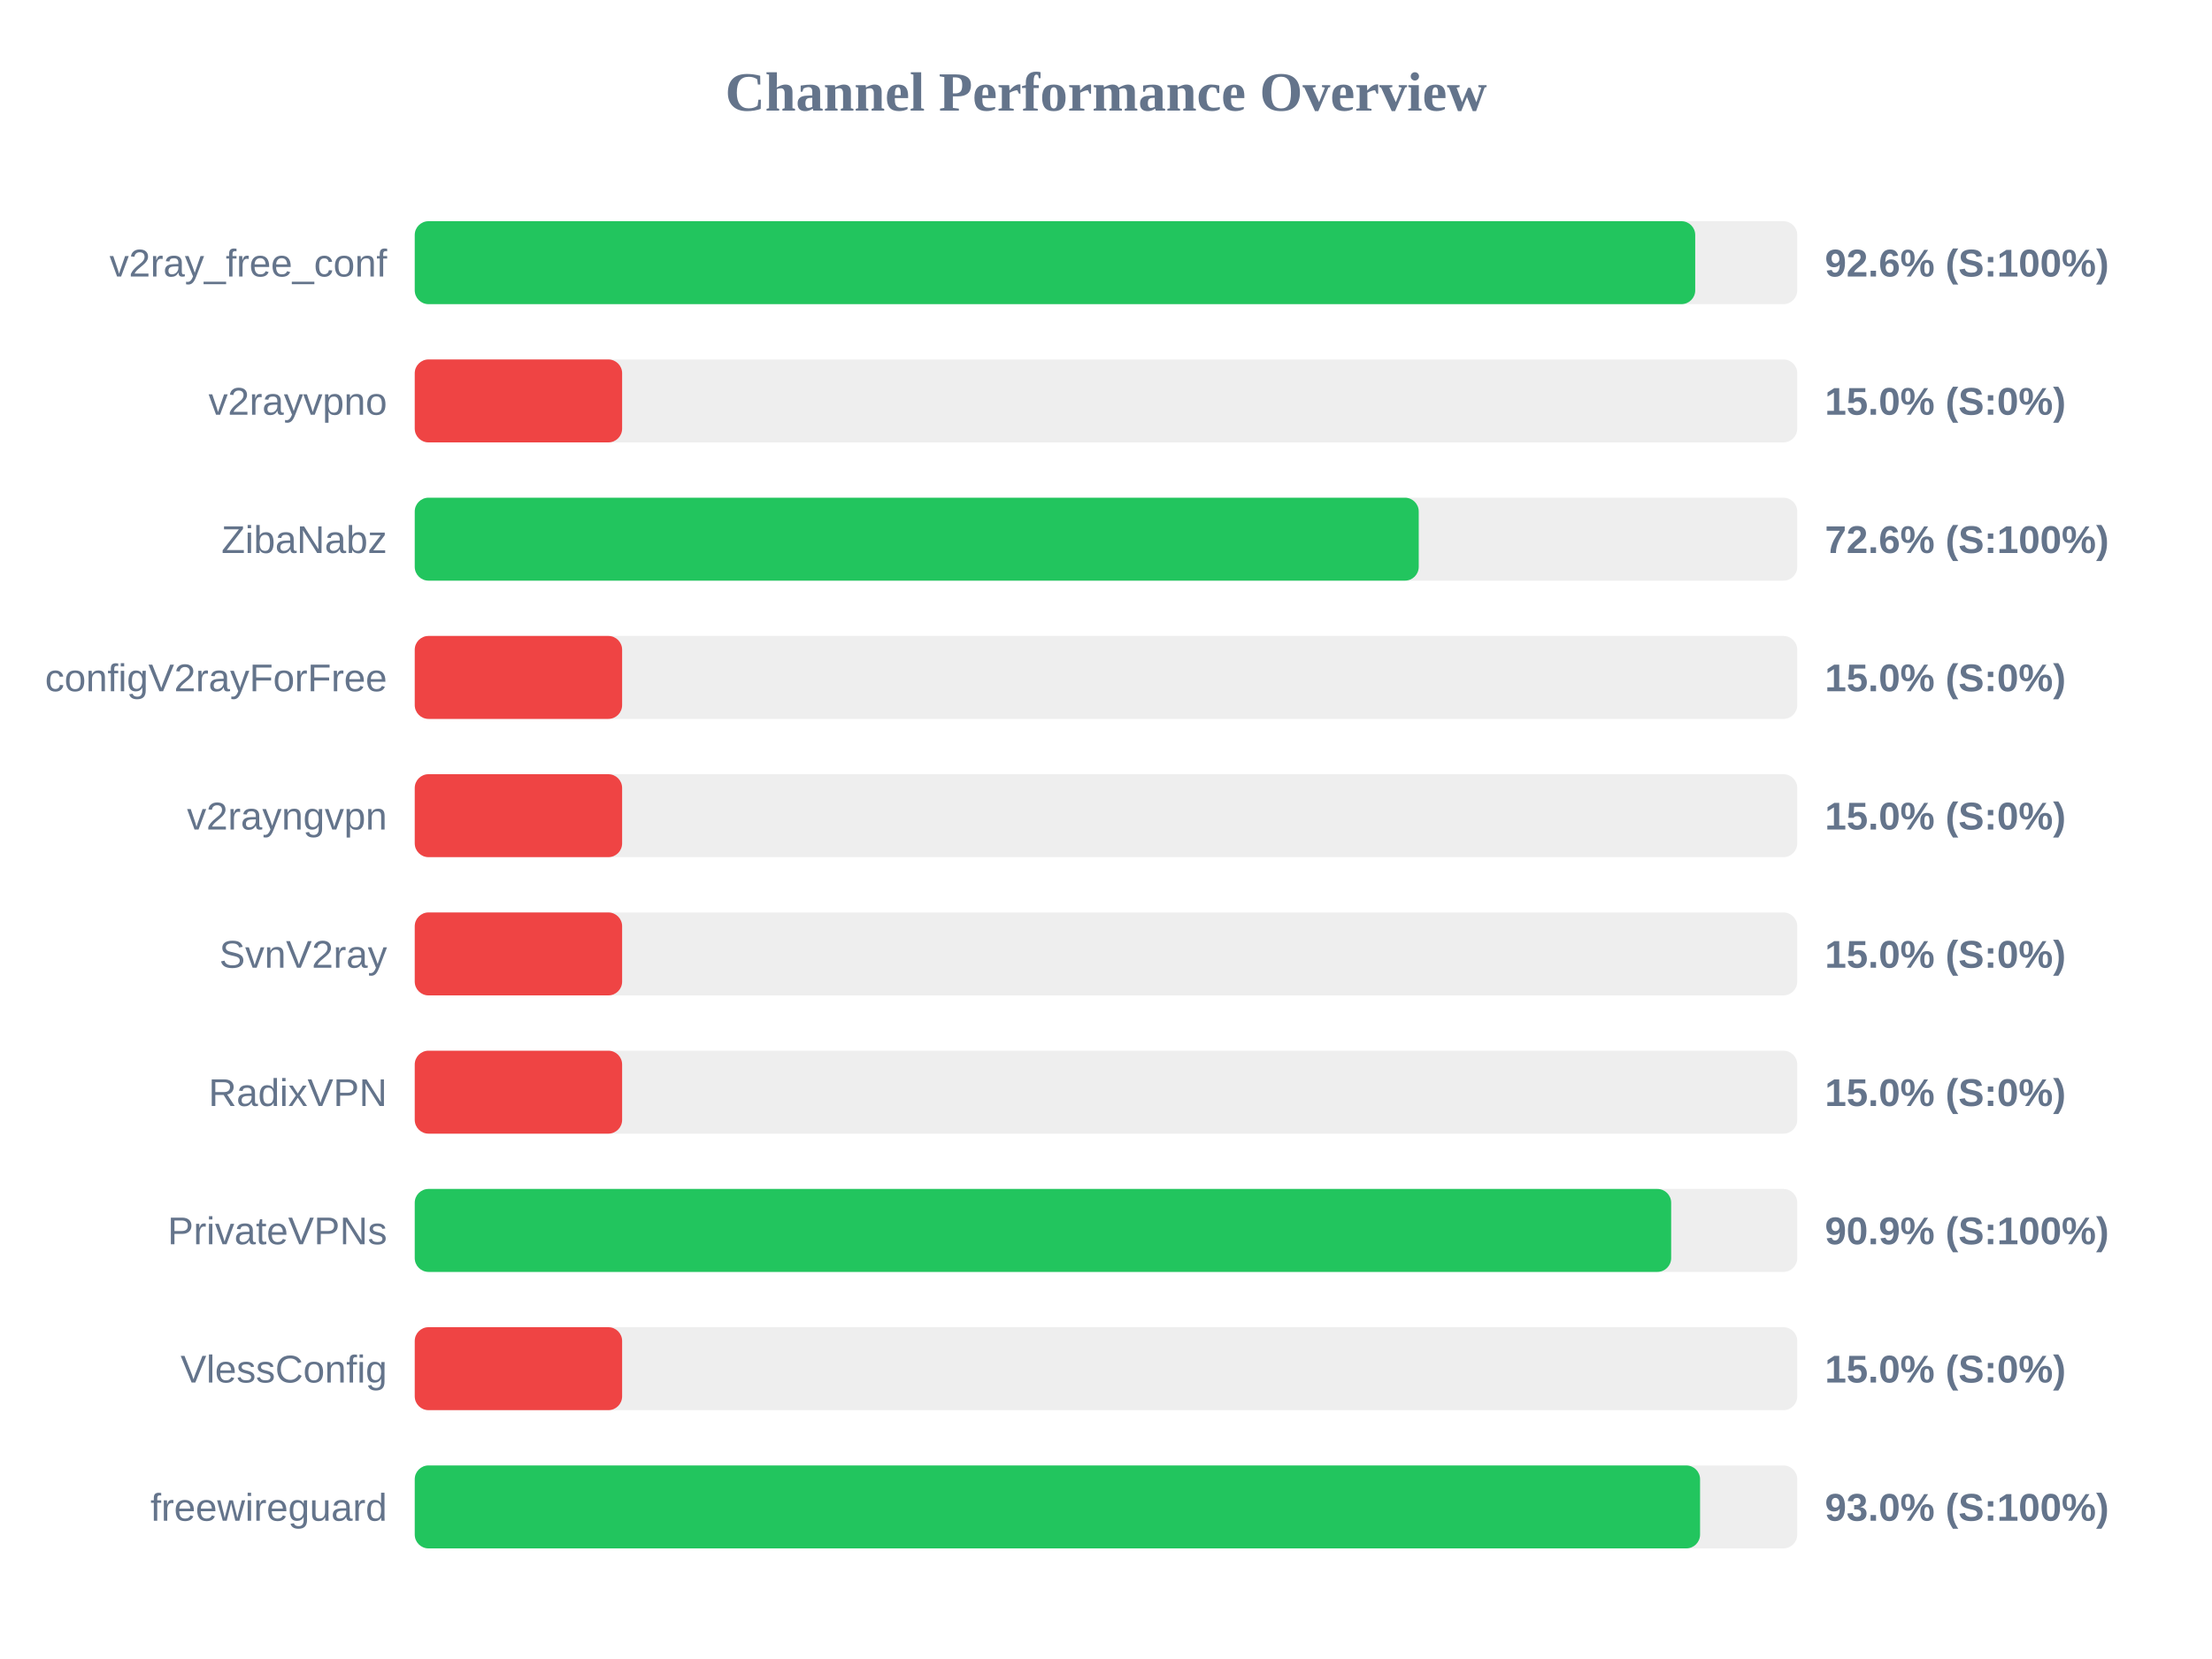
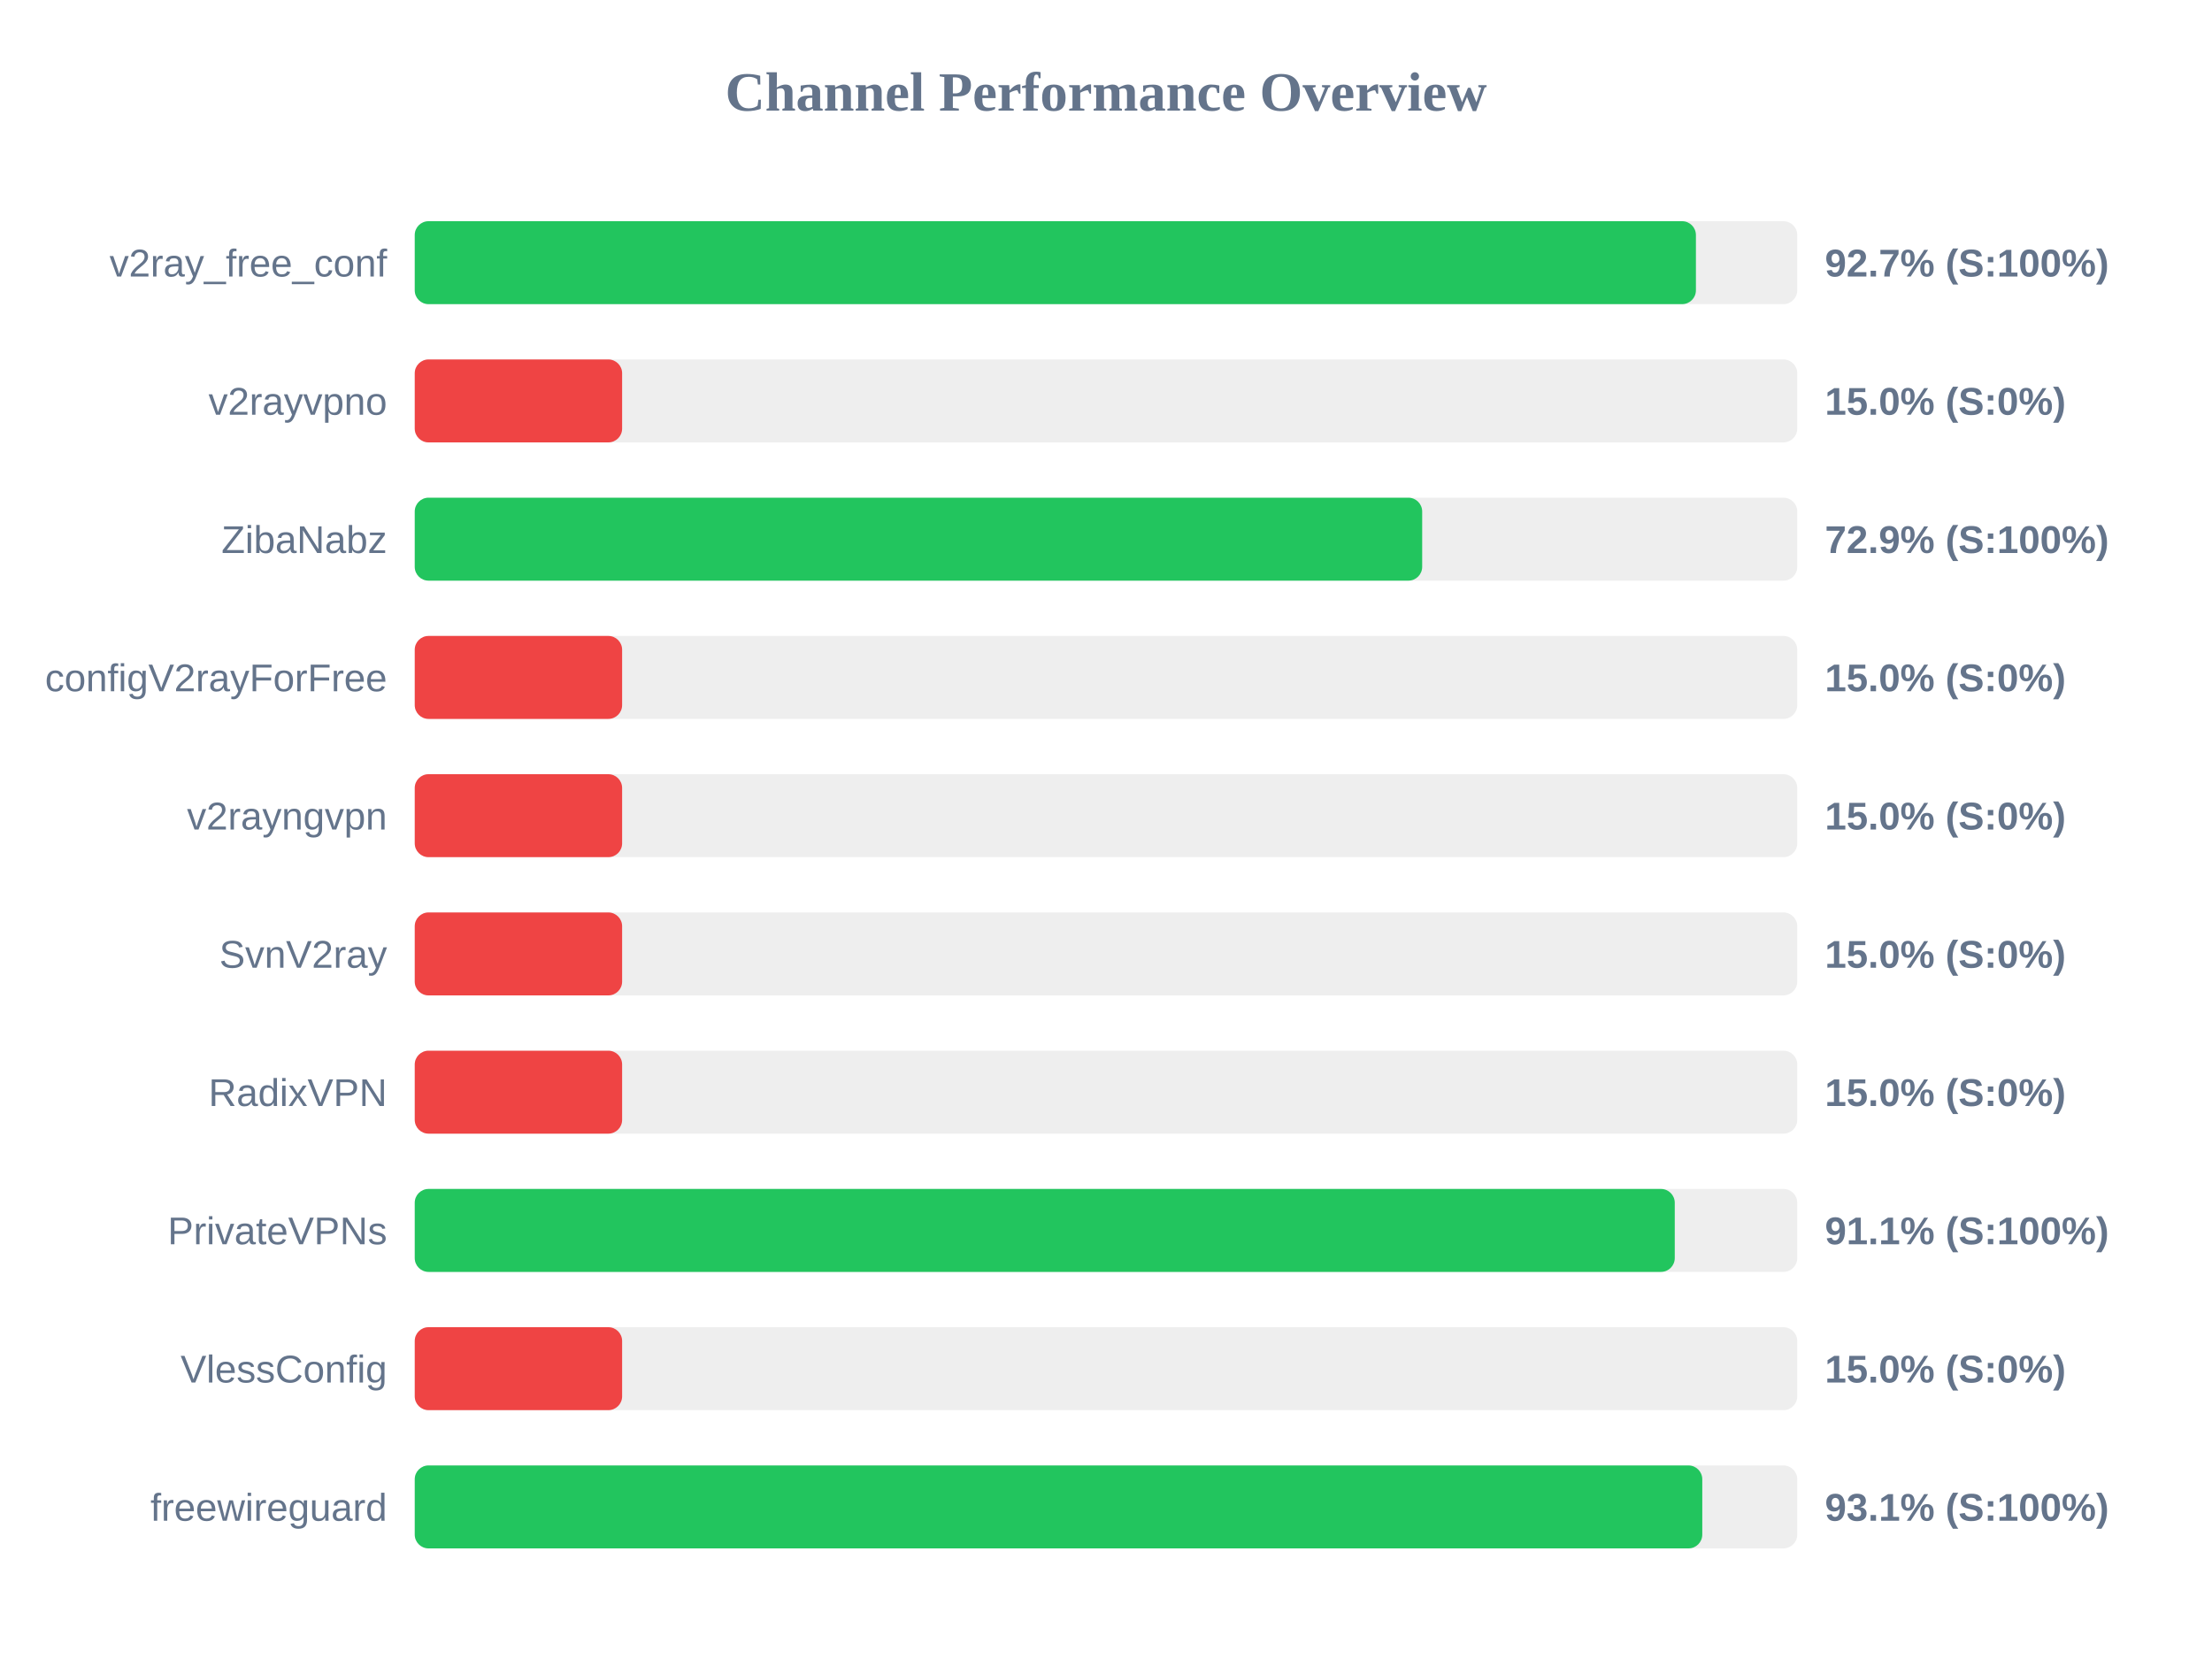
<svg xmlns="http://www.w3.org/2000/svg" width="800" height="600" version="1.1">
  <style>
        .row { font: 14px Arial; fill: #64748b; }
        .score { font: bold 14px Arial; fill: #64748b; }
    </style>
  <text x="400" y="40" text-anchor="middle" font-size="20px" font-weight="bold" fill="#64748b">Channel Performance Overview</text>
  <rect x="150" y="80" width="500" height="30" fill="#eee" rx="5" />
-   <rect x="150" y="80" width="463.1" height="30" fill="#22c55e" rx="5" />
+   <rect x="150" y="80" width="463.35" height="30" fill="#22c55e" rx="5" />
  <text x="140" y="100" text-anchor="end" class="row">v2ray_free_conf</text>
-   <text x="660" y="100" text-anchor="start" class="score">92.6% (S:100%)</text>
+   <text x="660" y="100" text-anchor="start" class="score">92.7% (S:100%)</text>
  <rect x="150" y="130" width="500" height="30" fill="#eee" rx="5" />
  <rect x="150" y="130" width="75.0" height="30" fill="#ef4444" rx="5" />
  <text x="140" y="150" text-anchor="end" class="row">v2rayvpno</text>
  <text x="660" y="150" text-anchor="start" class="score">15.0% (S:0%)</text>
  <rect x="150" y="180" width="500" height="30" fill="#eee" rx="5" />
-   <rect x="150" y="180" width="363.1" height="30" fill="#22c55e" rx="5" />
+   <rect x="150" y="180" width="364.35" height="30" fill="#22c55e" rx="5" />
  <text x="140" y="200" text-anchor="end" class="row">ZibaNabz</text>
-   <text x="660" y="200" text-anchor="start" class="score">72.6% (S:100%)</text>
+   <text x="660" y="200" text-anchor="start" class="score">72.9% (S:100%)</text>
  <rect x="150" y="230" width="500" height="30" fill="#eee" rx="5" />
  <rect x="150" y="230" width="75.0" height="30" fill="#ef4444" rx="5" />
  <text x="140" y="250" text-anchor="end" class="row">configV2rayForFree</text>
  <text x="660" y="250" text-anchor="start" class="score">15.0% (S:0%)</text>
  <rect x="150" y="280" width="500" height="30" fill="#eee" rx="5" />
  <rect x="150" y="280" width="75.0" height="30" fill="#ef4444" rx="5" />
  <text x="140" y="300" text-anchor="end" class="row">v2rayngvpn</text>
  <text x="660" y="300" text-anchor="start" class="score">15.0% (S:0%)</text>
  <rect x="150" y="330" width="500" height="30" fill="#eee" rx="5" />
  <rect x="150" y="330" width="75.0" height="30" fill="#ef4444" rx="5" />
  <text x="140" y="350" text-anchor="end" class="row">SvnV2ray</text>
  <text x="660" y="350" text-anchor="start" class="score">15.0% (S:0%)</text>
  <rect x="150" y="380" width="500" height="30" fill="#eee" rx="5" />
  <rect x="150" y="380" width="75.0" height="30" fill="#ef4444" rx="5" />
  <text x="140" y="400" text-anchor="end" class="row">RadixVPN</text>
  <text x="660" y="400" text-anchor="start" class="score">15.0% (S:0%)</text>
  <rect x="150" y="430" width="500" height="30" fill="#eee" rx="5" />
-   <rect x="150" y="430" width="454.4" height="30" fill="#22c55e" rx="5" />
+   <rect x="150" y="430" width="455.7" height="30" fill="#22c55e" rx="5" />
  <text x="140" y="450" text-anchor="end" class="row">PrivateVPNs</text>
-   <text x="660" y="450" text-anchor="start" class="score">90.9% (S:100%)</text>
+   <text x="660" y="450" text-anchor="start" class="score">91.1% (S:100%)</text>
  <rect x="150" y="480" width="500" height="30" fill="#eee" rx="5" />
  <rect x="150" y="480" width="75.0" height="30" fill="#ef4444" rx="5" />
  <text x="140" y="500" text-anchor="end" class="row">VlessConfig</text>
  <text x="660" y="500" text-anchor="start" class="score">15.0% (S:0%)</text>
  <rect x="150" y="530" width="500" height="30" fill="#eee" rx="5" />
-   <rect x="150" y="530" width="464.85" height="30" fill="#22c55e" rx="5" />
+   <rect x="150" y="530" width="465.65" height="30" fill="#22c55e" rx="5" />
  <text x="140" y="550" text-anchor="end" class="row">freewireguard</text>
-   <text x="660" y="550" text-anchor="start" class="score">93.0% (S:100%)</text>
+   <text x="660" y="550" text-anchor="start" class="score">93.1% (S:100%)</text>
</svg>
